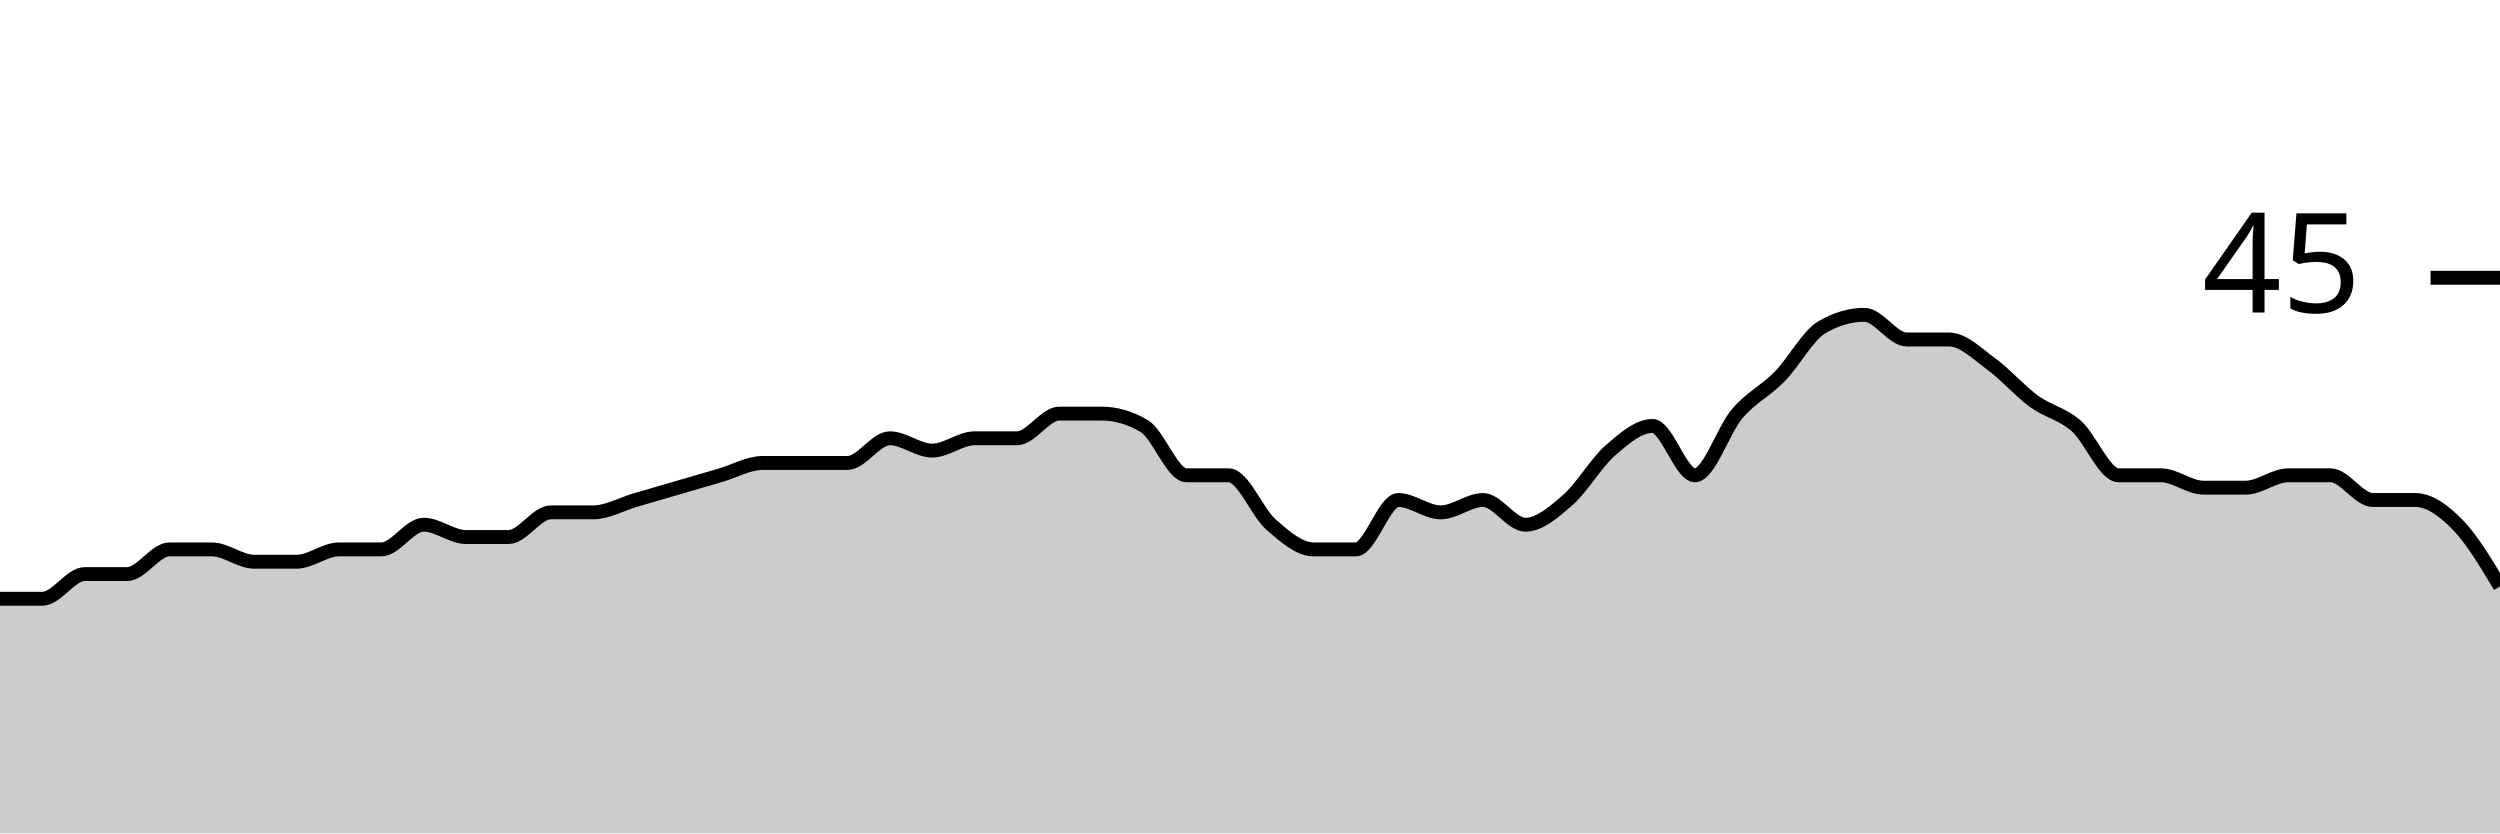
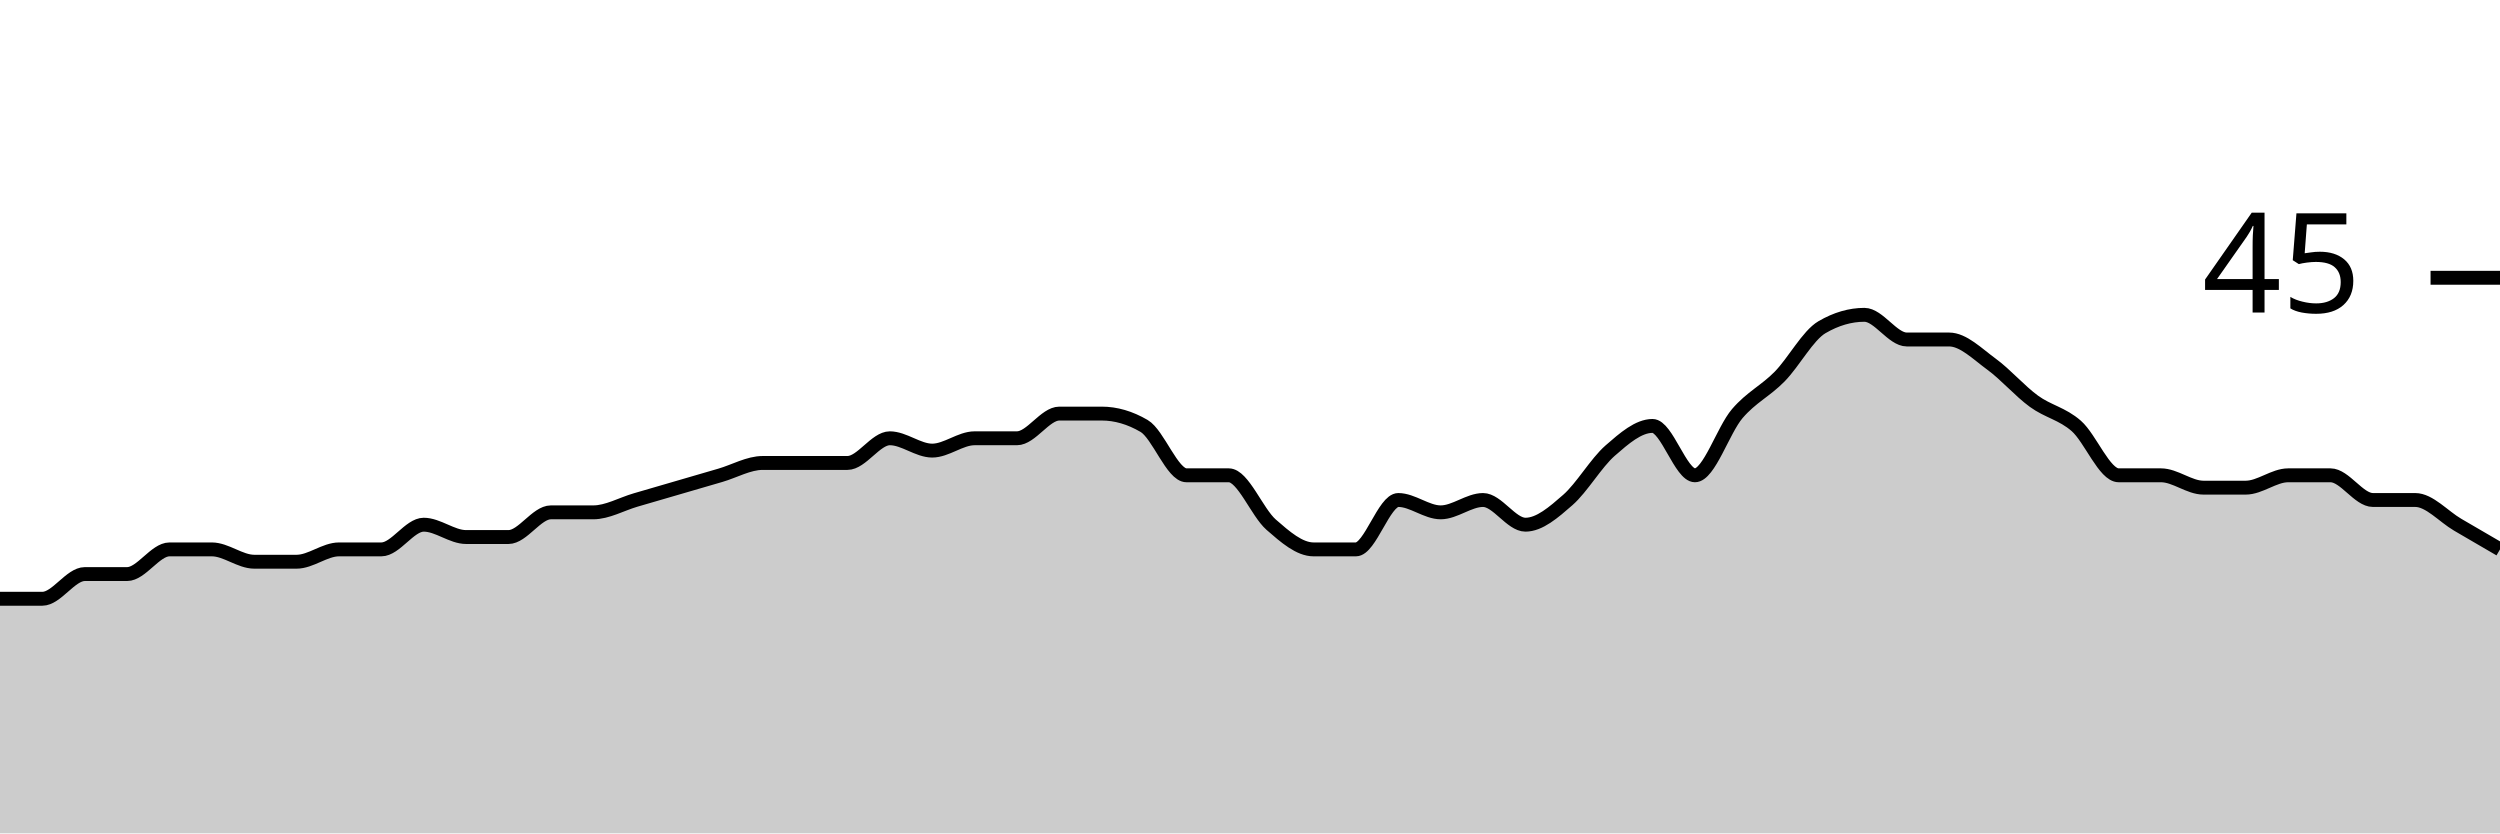
<svg xmlns="http://www.w3.org/2000/svg" viewBox="0 0 180 60">
  <g transform="translate(0,20)">
-     <path class="area" fill="rgba(0, 0, 0, 0.2)" d="M0,23.111C1.017,23.111,2.034,23.111,3.051,23.111C4.068,23.111,5.085,21.333,6.102,21.333C7.119,21.333,8.136,21.333,9.153,21.333C10.169,21.333,11.186,19.556,12.203,19.556C13.22,19.556,14.237,19.556,15.254,19.556C16.271,19.556,17.288,20.444,18.305,20.444C19.322,20.444,20.339,20.444,21.356,20.444C22.373,20.444,23.39,19.556,24.407,19.556C25.424,19.556,26.441,19.556,27.458,19.556C28.475,19.556,29.492,17.778,30.508,17.778C31.525,17.778,32.542,18.667,33.559,18.667C34.576,18.667,35.593,18.667,36.61,18.667C37.627,18.667,38.644,16.889,39.661,16.889C40.678,16.889,41.695,16.889,42.712,16.889C43.729,16.889,44.746,16.296,45.763,16C46.78,15.704,47.797,15.407,48.814,15.111C49.831,14.815,50.847,14.519,51.864,14.222C52.881,13.926,53.898,13.333,54.915,13.333C55.932,13.333,56.949,13.333,57.966,13.333C58.983,13.333,60,13.333,61.017,13.333C62.034,13.333,63.051,11.556,64.068,11.556C65.085,11.556,66.102,12.444,67.119,12.444C68.136,12.444,69.153,11.556,70.169,11.556C71.186,11.556,72.203,11.556,73.22,11.556C74.237,11.556,75.254,9.778,76.271,9.778C77.288,9.778,78.305,9.778,79.322,9.778C80.339,9.778,81.356,10.074,82.373,10.667C83.39,11.259,84.407,14.222,85.424,14.222C86.441,14.222,87.458,14.222,88.475,14.222C89.492,14.222,90.508,16.889,91.525,17.778C92.542,18.667,93.559,19.556,94.576,19.556C95.593,19.556,96.61,19.556,97.627,19.556C98.644,19.556,99.661,16,100.678,16C101.695,16,102.712,16.889,103.729,16.889C104.746,16.889,105.763,16,106.78,16C107.797,16,108.814,17.778,109.831,17.778C110.847,17.778,111.864,16.889,112.881,16C113.898,15.111,114.915,13.333,115.932,12.444C116.949,11.556,117.966,10.667,118.983,10.667C120,10.667,121.017,14.222,122.034,14.222C123.051,14.222,124.068,10.963,125.085,9.778C126.102,8.593,127.119,8.148,128.136,7.111C129.153,6.074,130.169,4.148,131.186,3.556C132.203,2.963,133.22,2.667,134.237,2.667C135.254,2.667,136.271,4.444,137.288,4.444C138.305,4.444,139.322,4.444,140.339,4.444C141.356,4.444,142.373,5.481,143.39,6.222C144.407,6.963,145.424,8.148,146.441,8.889C147.458,9.63,148.475,9.778,149.492,10.667C150.508,11.556,151.525,14.222,152.542,14.222C153.559,14.222,154.576,14.222,155.593,14.222C156.61,14.222,157.627,15.111,158.644,15.111C159.661,15.111,160.678,15.111,161.695,15.111C162.712,15.111,163.729,14.222,164.746,14.222C165.763,14.222,166.78,14.222,167.797,14.222C168.814,14.222,169.831,16,170.847,16C171.864,16,172.881,16,173.898,16C174.915,16,175.932,16.741,176.949,17.778C177.966,18.815,178.983,20.519,180,22.222L180,40C178.983,40,177.966,40,176.949,40C175.932,40,174.915,40,173.898,40C172.881,40,171.864,40,170.847,40C169.831,40,168.814,40,167.797,40C166.78,40,165.763,40,164.746,40C163.729,40,162.712,40,161.695,40C160.678,40,159.661,40,158.644,40C157.627,40,156.61,40,155.593,40C154.576,40,153.559,40,152.542,40C151.525,40,150.508,40,149.492,40C148.475,40,147.458,40,146.441,40C145.424,40,144.407,40,143.39,40C142.373,40,141.356,40,140.339,40C139.322,40,138.305,40,137.288,40C136.271,40,135.254,40,134.237,40C133.22,40,132.203,40,131.186,40C130.169,40,129.153,40,128.136,40C127.119,40,126.102,40,125.085,40C124.068,40,123.051,40,122.034,40C121.017,40,120,40,118.983,40C117.966,40,116.949,40,115.932,40C114.915,40,113.898,40,112.881,40C111.864,40,110.847,40,109.831,40C108.814,40,107.797,40,106.78,40C105.763,40,104.746,40,103.729,40C102.712,40,101.695,40,100.678,40C99.661,40,98.644,40,97.627,40C96.61,40,95.593,40,94.576,40C93.559,40,92.542,40,91.525,40C90.508,40,89.492,40,88.475,40C87.458,40,86.441,40,85.424,40C84.407,40,83.39,40,82.373,40C81.356,40,80.339,40,79.322,40C78.305,40,77.288,40,76.271,40C75.254,40,74.237,40,73.22,40C72.203,40,71.186,40,70.169,40C69.153,40,68.136,40,67.119,40C66.102,40,65.085,40,64.068,40C63.051,40,62.034,40,61.017,40C60,40,58.983,40,57.966,40C56.949,40,55.932,40,54.915,40C53.898,40,52.881,40,51.864,40C50.847,40,49.831,40,48.814,40C47.797,40,46.78,40,45.763,40C44.746,40,43.729,40,42.712,40C41.695,40,40.678,40,39.661,40C38.644,40,37.627,40,36.61,40C35.593,40,34.576,40,33.559,40C32.542,40,31.525,40,30.508,40C29.492,40,28.475,40,27.458,40C26.441,40,25.424,40,24.407,40C23.39,40,22.373,40,21.356,40C20.339,40,19.322,40,18.305,40C17.288,40,16.271,40,15.254,40C14.237,40,13.22,40,12.203,40C11.186,40,10.169,40,9.153,40C8.136,40,7.119,40,6.102,40C5.085,40,4.068,40,3.051,40C2.034,40,1.017,40,0,40Z" />
-     <path class="line" stroke="black" fill="none" d="M0,23.111C1.017,23.111,2.034,23.111,3.051,23.111C4.068,23.111,5.085,21.333,6.102,21.333C7.119,21.333,8.136,21.333,9.153,21.333C10.169,21.333,11.186,19.556,12.203,19.556C13.22,19.556,14.237,19.556,15.254,19.556C16.271,19.556,17.288,20.444,18.305,20.444C19.322,20.444,20.339,20.444,21.356,20.444C22.373,20.444,23.39,19.556,24.407,19.556C25.424,19.556,26.441,19.556,27.458,19.556C28.475,19.556,29.492,17.778,30.508,17.778C31.525,17.778,32.542,18.667,33.559,18.667C34.576,18.667,35.593,18.667,36.61,18.667C37.627,18.667,38.644,16.889,39.661,16.889C40.678,16.889,41.695,16.889,42.712,16.889C43.729,16.889,44.746,16.296,45.763,16C46.78,15.704,47.797,15.407,48.814,15.111C49.831,14.815,50.847,14.519,51.864,14.222C52.881,13.926,53.898,13.333,54.915,13.333C55.932,13.333,56.949,13.333,57.966,13.333C58.983,13.333,60,13.333,61.017,13.333C62.034,13.333,63.051,11.556,64.068,11.556C65.085,11.556,66.102,12.444,67.119,12.444C68.136,12.444,69.153,11.556,70.169,11.556C71.186,11.556,72.203,11.556,73.22,11.556C74.237,11.556,75.254,9.778,76.271,9.778C77.288,9.778,78.305,9.778,79.322,9.778C80.339,9.778,81.356,10.074,82.373,10.667C83.39,11.259,84.407,14.222,85.424,14.222C86.441,14.222,87.458,14.222,88.475,14.222C89.492,14.222,90.508,16.889,91.525,17.778C92.542,18.667,93.559,19.556,94.576,19.556C95.593,19.556,96.61,19.556,97.627,19.556C98.644,19.556,99.661,16,100.678,16C101.695,16,102.712,16.889,103.729,16.889C104.746,16.889,105.763,16,106.78,16C107.797,16,108.814,17.778,109.831,17.778C110.847,17.778,111.864,16.889,112.881,16C113.898,15.111,114.915,13.333,115.932,12.444C116.949,11.556,117.966,10.667,118.983,10.667C120,10.667,121.017,14.222,122.034,14.222C123.051,14.222,124.068,10.963,125.085,9.778C126.102,8.593,127.119,8.148,128.136,7.111C129.153,6.074,130.169,4.148,131.186,3.556C132.203,2.963,133.22,2.667,134.237,2.667C135.254,2.667,136.271,4.444,137.288,4.444C138.305,4.444,139.322,4.444,140.339,4.444C141.356,4.444,142.373,5.481,143.39,6.222C144.407,6.963,145.424,8.148,146.441,8.889C147.458,9.63,148.475,9.778,149.492,10.667C150.508,11.556,151.525,14.222,152.542,14.222C153.559,14.222,154.576,14.222,155.593,14.222C156.61,14.222,157.627,15.111,158.644,15.111C159.661,15.111,160.678,15.111,161.695,15.111C162.712,15.111,163.729,14.222,164.746,14.222C165.763,14.222,166.78,14.222,167.797,14.222C168.814,14.222,169.831,16,170.847,16C171.864,16,172.881,16,173.898,16C174.915,16,175.932,16.741,176.949,17.778C177.966,18.815,178.983,20.519,180,22.222" />
+     <path class="area" fill="rgba(0, 0, 0, 0.2)" d="M0,23.111C1.017,23.111,2.034,23.111,3.051,23.111C4.068,23.111,5.085,21.333,6.102,21.333C7.119,21.333,8.136,21.333,9.153,21.333C10.169,21.333,11.186,19.556,12.203,19.556C13.22,19.556,14.237,19.556,15.254,19.556C16.271,19.556,17.288,20.444,18.305,20.444C19.322,20.444,20.339,20.444,21.356,20.444C22.373,20.444,23.39,19.556,24.407,19.556C25.424,19.556,26.441,19.556,27.458,19.556C28.475,19.556,29.492,17.778,30.508,17.778C31.525,17.778,32.542,18.667,33.559,18.667C34.576,18.667,35.593,18.667,36.61,18.667C37.627,18.667,38.644,16.889,39.661,16.889C40.678,16.889,41.695,16.889,42.712,16.889C43.729,16.889,44.746,16.296,45.763,16C46.78,15.704,47.797,15.407,48.814,15.111C49.831,14.815,50.847,14.519,51.864,14.222C52.881,13.926,53.898,13.333,54.915,13.333C55.932,13.333,56.949,13.333,57.966,13.333C58.983,13.333,60,13.333,61.017,13.333C62.034,13.333,63.051,11.556,64.068,11.556C65.085,11.556,66.102,12.444,67.119,12.444C68.136,12.444,69.153,11.556,70.169,11.556C71.186,11.556,72.203,11.556,73.22,11.556C74.237,11.556,75.254,9.778,76.271,9.778C77.288,9.778,78.305,9.778,79.322,9.778C80.339,9.778,81.356,10.074,82.373,10.667C83.39,11.259,84.407,14.222,85.424,14.222C86.441,14.222,87.458,14.222,88.475,14.222C89.492,14.222,90.508,16.889,91.525,17.778C92.542,18.667,93.559,19.556,94.576,19.556C95.593,19.556,96.61,19.556,97.627,19.556C98.644,19.556,99.661,16,100.678,16C101.695,16,102.712,16.889,103.729,16.889C104.746,16.889,105.763,16,106.78,16C107.797,16,108.814,17.778,109.831,17.778C110.847,17.778,111.864,16.889,112.881,16C113.898,15.111,114.915,13.333,115.932,12.444C116.949,11.556,117.966,10.667,118.983,10.667C120,10.667,121.017,14.222,122.034,14.222C123.051,14.222,124.068,10.963,125.085,9.778C126.102,8.593,127.119,8.148,128.136,7.111C129.153,6.074,130.169,4.148,131.186,3.556C132.203,2.963,133.22,2.667,134.237,2.667C135.254,2.667,136.271,4.444,137.288,4.444C138.305,4.444,139.322,4.444,140.339,4.444C141.356,4.444,142.373,5.481,143.39,6.222C144.407,6.963,145.424,8.148,146.441,8.889C147.458,9.63,148.475,9.778,149.492,10.667C150.508,11.556,151.525,14.222,152.542,14.222C153.559,14.222,154.576,14.222,155.593,14.222C156.61,14.222,157.627,15.111,158.644,15.111C159.661,15.111,160.678,15.111,161.695,15.111C162.712,15.111,163.729,14.222,164.746,14.222C165.763,14.222,166.78,14.222,167.797,14.222C168.814,14.222,169.831,16,170.847,16C171.864,16,172.881,16,173.898,16C174.915,16,175.932,17.185,176.949,17.778C177.966,18.37,178.983,18.963,180,19.556L180,40C178.983,40,177.966,40,176.949,40C175.932,40,174.915,40,173.898,40C172.881,40,171.864,40,170.847,40C169.831,40,168.814,40,167.797,40C166.78,40,165.763,40,164.746,40C163.729,40,162.712,40,161.695,40C160.678,40,159.661,40,158.644,40C157.627,40,156.61,40,155.593,40C154.576,40,153.559,40,152.542,40C151.525,40,150.508,40,149.492,40C148.475,40,147.458,40,146.441,40C145.424,40,144.407,40,143.39,40C142.373,40,141.356,40,140.339,40C139.322,40,138.305,40,137.288,40C136.271,40,135.254,40,134.237,40C133.22,40,132.203,40,131.186,40C130.169,40,129.153,40,128.136,40C127.119,40,126.102,40,125.085,40C124.068,40,123.051,40,122.034,40C121.017,40,120,40,118.983,40C117.966,40,116.949,40,115.932,40C114.915,40,113.898,40,112.881,40C111.864,40,110.847,40,109.831,40C108.814,40,107.797,40,106.78,40C105.763,40,104.746,40,103.729,40C102.712,40,101.695,40,100.678,40C99.661,40,98.644,40,97.627,40C96.61,40,95.593,40,94.576,40C93.559,40,92.542,40,91.525,40C90.508,40,89.492,40,88.475,40C87.458,40,86.441,40,85.424,40C84.407,40,83.39,40,82.373,40C81.356,40,80.339,40,79.322,40C78.305,40,77.288,40,76.271,40C75.254,40,74.237,40,73.22,40C72.203,40,71.186,40,70.169,40C69.153,40,68.136,40,67.119,40C66.102,40,65.085,40,64.068,40C63.051,40,62.034,40,61.017,40C60,40,58.983,40,57.966,40C56.949,40,55.932,40,54.915,40C53.898,40,52.881,40,51.864,40C50.847,40,49.831,40,48.814,40C47.797,40,46.78,40,45.763,40C44.746,40,43.729,40,42.712,40C41.695,40,40.678,40,39.661,40C38.644,40,37.627,40,36.61,40C35.593,40,34.576,40,33.559,40C32.542,40,31.525,40,30.508,40C29.492,40,28.475,40,27.458,40C26.441,40,25.424,40,24.407,40C23.39,40,22.373,40,21.356,40C20.339,40,19.322,40,18.305,40C17.288,40,16.271,40,15.254,40C14.237,40,13.22,40,12.203,40C11.186,40,10.169,40,9.153,40C8.136,40,7.119,40,6.102,40C5.085,40,4.068,40,3.051,40C2.034,40,1.017,40,0,40Z" />
+     <path class="line" stroke="black" fill="none" d="M0,23.111C1.017,23.111,2.034,23.111,3.051,23.111C4.068,23.111,5.085,21.333,6.102,21.333C7.119,21.333,8.136,21.333,9.153,21.333C10.169,21.333,11.186,19.556,12.203,19.556C13.22,19.556,14.237,19.556,15.254,19.556C16.271,19.556,17.288,20.444,18.305,20.444C19.322,20.444,20.339,20.444,21.356,20.444C22.373,20.444,23.39,19.556,24.407,19.556C25.424,19.556,26.441,19.556,27.458,19.556C28.475,19.556,29.492,17.778,30.508,17.778C31.525,17.778,32.542,18.667,33.559,18.667C34.576,18.667,35.593,18.667,36.61,18.667C37.627,18.667,38.644,16.889,39.661,16.889C40.678,16.889,41.695,16.889,42.712,16.889C43.729,16.889,44.746,16.296,45.763,16C46.78,15.704,47.797,15.407,48.814,15.111C49.831,14.815,50.847,14.519,51.864,14.222C52.881,13.926,53.898,13.333,54.915,13.333C55.932,13.333,56.949,13.333,57.966,13.333C58.983,13.333,60,13.333,61.017,13.333C62.034,13.333,63.051,11.556,64.068,11.556C65.085,11.556,66.102,12.444,67.119,12.444C68.136,12.444,69.153,11.556,70.169,11.556C71.186,11.556,72.203,11.556,73.22,11.556C74.237,11.556,75.254,9.778,76.271,9.778C77.288,9.778,78.305,9.778,79.322,9.778C80.339,9.778,81.356,10.074,82.373,10.667C83.39,11.259,84.407,14.222,85.424,14.222C86.441,14.222,87.458,14.222,88.475,14.222C89.492,14.222,90.508,16.889,91.525,17.778C92.542,18.667,93.559,19.556,94.576,19.556C95.593,19.556,96.61,19.556,97.627,19.556C98.644,19.556,99.661,16,100.678,16C101.695,16,102.712,16.889,103.729,16.889C104.746,16.889,105.763,16,106.78,16C107.797,16,108.814,17.778,109.831,17.778C110.847,17.778,111.864,16.889,112.881,16C113.898,15.111,114.915,13.333,115.932,12.444C116.949,11.556,117.966,10.667,118.983,10.667C120,10.667,121.017,14.222,122.034,14.222C123.051,14.222,124.068,10.963,125.085,9.778C126.102,8.593,127.119,8.148,128.136,7.111C129.153,6.074,130.169,4.148,131.186,3.556C132.203,2.963,133.22,2.667,134.237,2.667C135.254,2.667,136.271,4.444,137.288,4.444C138.305,4.444,139.322,4.444,140.339,4.444C141.356,4.444,142.373,5.481,143.39,6.222C144.407,6.963,145.424,8.148,146.441,8.889C147.458,9.63,148.475,9.778,149.492,10.667C150.508,11.556,151.525,14.222,152.542,14.222C153.559,14.222,154.576,14.222,155.593,14.222C156.61,14.222,157.627,15.111,158.644,15.111C159.661,15.111,160.678,15.111,161.695,15.111C162.712,15.111,163.729,14.222,164.746,14.222C165.763,14.222,166.78,14.222,167.797,14.222C168.814,14.222,169.831,16,170.847,16C171.864,16,172.881,16,173.898,16C174.915,16,175.932,17.185,176.949,17.778C177.966,18.37,178.983,18.963,180,19.556" />
    <path class="axis-ceiling" stroke-width="1" stroke="black" fill="none" d="M175,0L180,0" />
    <text class="axis-ceiling-label" font-family="sans-serif" text-anchor="end" font-size="10px" x="170" y="2.5">45</text>
  </g>
</svg>
